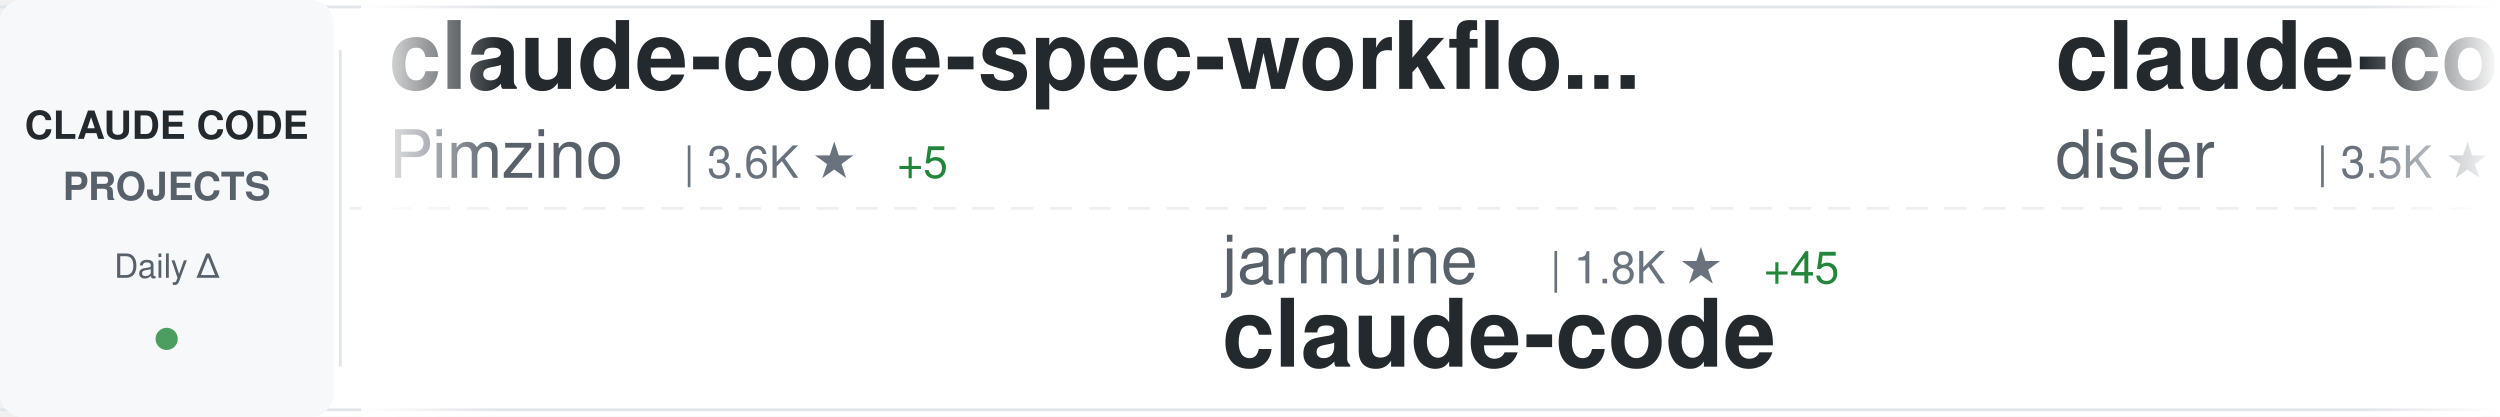
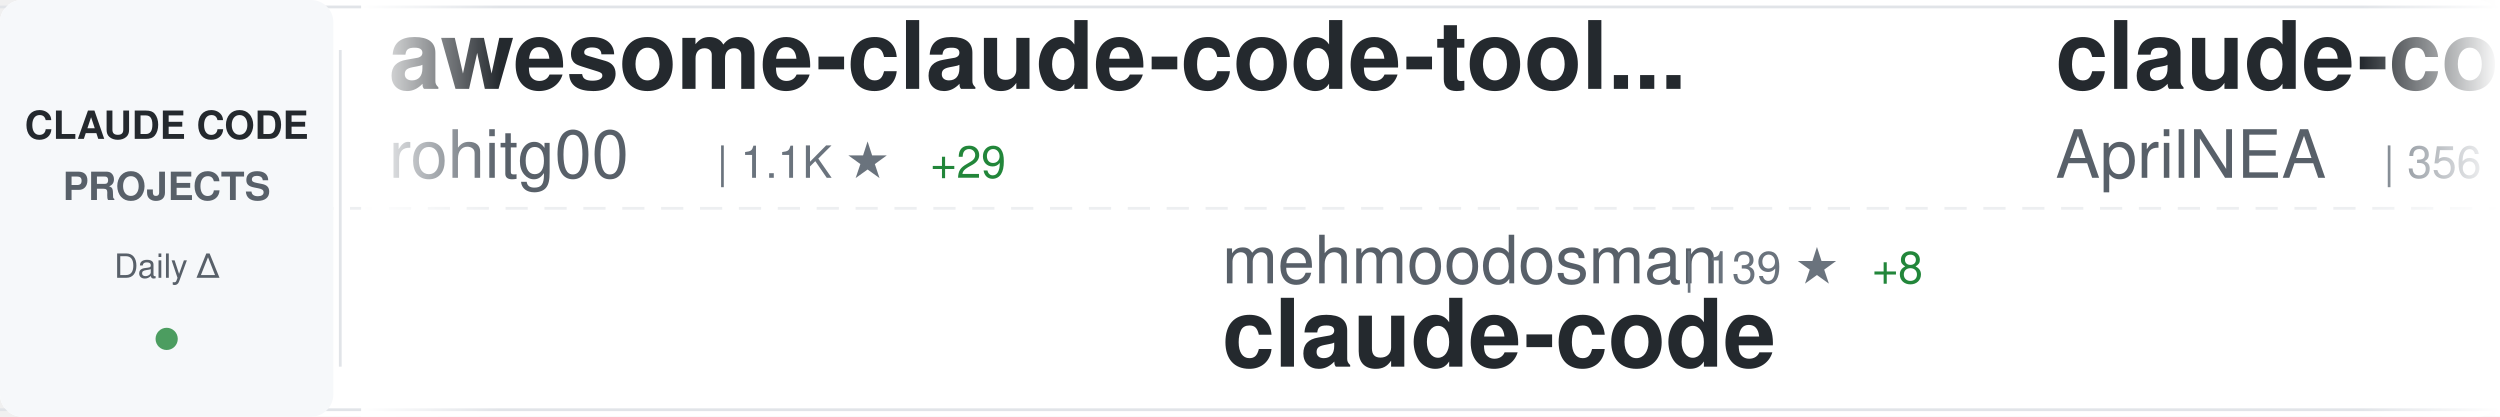
<svg xmlns="http://www.w3.org/2000/svg" width="900" height="150">
  <defs>
    <linearGradient id="awesomeLeftFade" x1="0%" y1="0%" x2="100%" y2="0%">
      <stop offset="0%" style="stop-color:#ffffff;stop-opacity:1" />
      <stop offset="100%" style="stop-color:#ffffff;stop-opacity:0" />
    </linearGradient>
    <linearGradient id="awesomeRightFade" x1="0%" y1="0%" x2="100%" y2="0%">
      <stop offset="0%" style="stop-color:#ffffff;stop-opacity:0" />
      <stop offset="100%" style="stop-color:#ffffff;stop-opacity:1" />
    </linearGradient>
  </defs>
  <rect width="900" height="150" fill="#ffffff" rx="8" />
  <rect x="0" y="2" width="900" height="1" fill="#e1e4e8" />
  <rect x="0" y="147" width="900" height="1" fill="#e1e4e8" />
  <line x1="0" y1="75" x2="900" y2="75" stroke="#e1e4e8" stroke-width="1" stroke-dasharray="8 6" opacity="0.6" />
  <rect x="0" y="0" width="120" height="150" fill="#f6f8fa" rx="8" />
  <text x="60" y="50" font-family="-apple-system, BlinkMacSystemFont, 'Segoe UI', Helvetica, Arial, sans-serif" font-size="14" font-weight="600" fill="#24292e" text-anchor="middle">CLAUDE CODE</text>
  <text x="60" y="72" font-family="-apple-system, BlinkMacSystemFont, 'Segoe UI', Helvetica, Arial, sans-serif" font-size="14" font-weight="600" fill="#586069" text-anchor="middle">PROJECTS</text>
  <text x="60" y="100" font-family="-apple-system, BlinkMacSystemFont, 'Segoe UI', Helvetica, Arial, sans-serif" font-size="12" font-weight="500" fill="#586069" text-anchor="middle">Daily Δ</text>
  <circle cx="60" cy="122" r="4" fill="#22863a" opacity="0.8" />
  <rect x="122" y="18" width="1" height="114" fill="#e1e4e8" />
  <clipPath id="awesomeTickerClip">
    <rect x="130" y="0" width="770" height="150" />
  </clipPath>
  <g clip-path="url(#awesomeTickerClip)">
    <g id="awesomeTickerItems">
      <animateTransform attributeName="transform" attributeType="XML" type="translate" from="0 0" to="-3000 0" dur="54s" repeatCount="indefinite" />
      <g transform="translate(0, 0)">
-         <text x="140" y="32" font-family="-apple-system, BlinkMacSystemFont, 'Segoe UI', Helvetica, Arial, sans-serif" font-size="34" font-weight="600" fill="#24292e">claude-code-spec-workflo...</text>
-         <text x="140" y="64" font-family="-apple-system, BlinkMacSystemFont, 'Segoe UI', Helvetica, Arial, sans-serif" font-size="24" font-weight="400" fill="#586069">Pimzino</text>
-         <text x="246" y="64" font-family="-apple-system, BlinkMacSystemFont, 'Segoe UI', Helvetica, Arial, sans-serif" font-size="16" font-weight="500" fill="#6a737d">| 3.6K ★</text>
-         <text x="323" y="64" font-family="-apple-system, BlinkMacSystemFont, 'Segoe UI', Helvetica, Arial, sans-serif" font-size="16" font-weight="500" fill="#22863a"> +5</text>
+         <text x="140" y="32" font-family="-apple-system, BlinkMacSystemFont, 'Segoe UI', Helvetica, Arial, sans-serif" font-size="34" font-weight="600" fill="#24292e">awesome-claude-code-tool...</text>
+         <text x="140" y="64" font-family="-apple-system, BlinkMacSystemFont, 'Segoe UI', Helvetica, Arial, sans-serif" font-size="24" font-weight="400" fill="#586069">rohitg00</text>
+         <text x="258" y="64" font-family="-apple-system, BlinkMacSystemFont, 'Segoe UI', Helvetica, Arial, sans-serif" font-size="16" font-weight="500" fill="#6a737d">| 1.1K ★</text>
+         <text x="335" y="64" font-family="-apple-system, BlinkMacSystemFont, 'Segoe UI', Helvetica, Arial, sans-serif" font-size="16" font-weight="500" fill="#22863a"> +29</text>
      </g>
      <g transform="translate(300, 0)">
-         <text x="140" y="102" font-family="-apple-system, BlinkMacSystemFont, 'Segoe UI', Helvetica, Arial, sans-serif" font-size="24" font-weight="400" fill="#586069">jarmuine</text>
-         <text x="258" y="102" font-family="-apple-system, BlinkMacSystemFont, 'Segoe UI', Helvetica, Arial, sans-serif" font-size="16" font-weight="500" fill="#6a737d">| 1.8K ★</text>
-         <text x="335" y="102" font-family="-apple-system, BlinkMacSystemFont, 'Segoe UI', Helvetica, Arial, sans-serif" font-size="16" font-weight="500" fill="#22863a"> +45</text>
+         <text x="140" y="102" font-family="-apple-system, BlinkMacSystemFont, 'Segoe UI', Helvetica, Arial, sans-serif" font-size="24" font-weight="400" fill="#586069">mehmoodosman</text>
+         <text x="306" y="102" font-family="-apple-system, BlinkMacSystemFont, 'Segoe UI', Helvetica, Arial, sans-serif" font-size="16" font-weight="500" fill="#6a737d">| 139 ★</text>
+         <text x="374" y="102" font-family="-apple-system, BlinkMacSystemFont, 'Segoe UI', Helvetica, Arial, sans-serif" font-size="16" font-weight="500" fill="#22863a"> +8</text>
        <text x="140" y="132" font-family="-apple-system, BlinkMacSystemFont, 'Segoe UI', Helvetica, Arial, sans-serif" font-size="34" font-weight="600" fill="#24292e">claude-code</text>
      </g>
      <g transform="translate(600, 0)">
-         <text x="140" y="32" font-family="-apple-system, BlinkMacSystemFont, 'Segoe UI', Helvetica, Arial, sans-serif" font-size="34" font-weight="600" fill="#24292e">claude-code-hooks-master...</text>
-         <text x="140" y="64" font-family="-apple-system, BlinkMacSystemFont, 'Segoe UI', Helvetica, Arial, sans-serif" font-size="24" font-weight="400" fill="#586069">disler</text>
-         <text x="234" y="64" font-family="-apple-system, BlinkMacSystemFont, 'Segoe UI', Helvetica, Arial, sans-serif" font-size="16" font-weight="500" fill="#6a737d">| 3.5K ★</text>
-         <text x="311" y="64" font-family="-apple-system, BlinkMacSystemFont, 'Segoe UI', Helvetica, Arial, sans-serif" font-size="16" font-weight="500" fill="#22863a"> +3</text>
+         <text x="140" y="32" font-family="-apple-system, BlinkMacSystemFont, 'Segoe UI', Helvetica, Arial, sans-serif" font-size="34" font-weight="600" fill="#24292e">claude-code-source</text>
+         <text x="140" y="64" font-family="-apple-system, BlinkMacSystemFont, 'Segoe UI', Helvetica, Arial, sans-serif" font-size="24" font-weight="400" fill="#586069">AprilNEA</text>
+         <text x="258" y="64" font-family="-apple-system, BlinkMacSystemFont, 'Segoe UI', Helvetica, Arial, sans-serif" font-size="16" font-weight="500" fill="#6a737d">| 356 ★</text>
+         <text x="326" y="64" font-family="-apple-system, BlinkMacSystemFont, 'Segoe UI', Helvetica, Arial, sans-serif" font-size="16" font-weight="500" fill="#22863a"> +7</text>
      </g>
      <g transform="translate(900, 0)">
-         <text x="140" y="102" font-family="-apple-system, BlinkMacSystemFont, 'Segoe UI', Helvetica, Arial, sans-serif" font-size="24" font-weight="400" fill="#586069">diet103</text>
-         <text x="246" y="102" font-family="-apple-system, BlinkMacSystemFont, 'Segoe UI', Helvetica, Arial, sans-serif" font-size="16" font-weight="500" fill="#6a737d">| 9.4K ★</text>
-         <text x="323" y="102" font-family="-apple-system, BlinkMacSystemFont, 'Segoe UI', Helvetica, Arial, sans-serif" font-size="16" font-weight="500" fill="#22863a"> +8</text>
-         <text x="140" y="132" font-family="-apple-system, BlinkMacSystemFont, 'Segoe UI', Helvetica, Arial, sans-serif" font-size="34" font-weight="600" fill="#24292e">claude-code-infrastructu...</text>
+         <text x="140" y="102" font-family="-apple-system, BlinkMacSystemFont, 'Segoe UI', Helvetica, Arial, sans-serif" font-size="24" font-weight="400" fill="#586069">anthropics</text>
+         <text x="282" y="102" font-family="-apple-system, BlinkMacSystemFont, 'Segoe UI', Helvetica, Arial, sans-serif" font-size="16" font-weight="500" fill="#6a737d">| 110.8K ★</text>
+         <text x="377" y="102" font-family="-apple-system, BlinkMacSystemFont, 'Segoe UI', Helvetica, Arial, sans-serif" font-size="16" font-weight="500" fill="#22863a"> +508</text>
+         <text x="140" y="132" font-family="-apple-system, BlinkMacSystemFont, 'Segoe UI', Helvetica, Arial, sans-serif" font-size="34" font-weight="600" fill="#24292e">skills</text>
      </g>
      <g transform="translate(1200, 0)">
-         <text x="140" y="32" font-family="-apple-system, BlinkMacSystemFont, 'Segoe UI', Helvetica, Arial, sans-serif" font-size="34" font-weight="600" fill="#24292e">claude-code</text>
-         <text x="140" y="64" font-family="-apple-system, BlinkMacSystemFont, 'Segoe UI', Helvetica, Arial, sans-serif" font-size="24" font-weight="400" fill="#586069">xorespesp</text>
-         <text x="270" y="64" font-family="-apple-system, BlinkMacSystemFont, 'Segoe UI', Helvetica, Arial, sans-serif" font-size="16" font-weight="500" fill="#6a737d">| 196 ★</text>
-         <text x="338" y="64" font-family="-apple-system, BlinkMacSystemFont, 'Segoe UI', Helvetica, Arial, sans-serif" font-size="16" font-weight="500" fill="#22863a"> +7</text>
+         <text x="140" y="32" font-family="-apple-system, BlinkMacSystemFont, 'Segoe UI', Helvetica, Arial, sans-serif" font-size="34" font-weight="600" fill="#24292e">claude-code-sourcemap</text>
+         <text x="140" y="64" font-family="-apple-system, BlinkMacSystemFont, 'Segoe UI', Helvetica, Arial, sans-serif" font-size="24" font-weight="400" fill="#586069">ChinaSiro</text>
+         <text x="270" y="64" font-family="-apple-system, BlinkMacSystemFont, 'Segoe UI', Helvetica, Arial, sans-serif" font-size="16" font-weight="500" fill="#6a737d">| 8.4K ★</text>
+         <text x="347" y="64" font-family="-apple-system, BlinkMacSystemFont, 'Segoe UI', Helvetica, Arial, sans-serif" font-size="16" font-weight="500" fill="#22863a"> +84</text>
      </g>
      <g transform="translate(1500, 0)">
-         <text x="140" y="102" font-family="-apple-system, BlinkMacSystemFont, 'Segoe UI', Helvetica, Arial, sans-serif" font-size="24" font-weight="400" fill="#586069">Windy3f3f3f3f</text>
-         <text x="318" y="102" font-family="-apple-system, BlinkMacSystemFont, 'Segoe UI', Helvetica, Arial, sans-serif" font-size="16" font-weight="500" fill="#6a737d">| 1.5K ★</text>
-         <text x="395" y="102" font-family="-apple-system, BlinkMacSystemFont, 'Segoe UI', Helvetica, Arial, sans-serif" font-size="16" font-weight="500" fill="#22863a"> +60</text>
-         <text x="140" y="132" font-family="-apple-system, BlinkMacSystemFont, 'Segoe UI', Helvetica, Arial, sans-serif" font-size="34" font-weight="600" fill="#24292e">how-claude-code-works</text>
+         <text x="140" y="102" font-family="-apple-system, BlinkMacSystemFont, 'Segoe UI', Helvetica, Arial, sans-serif" font-size="24" font-weight="400" fill="#586069">huangserva</text>
+         <text x="282" y="102" font-family="-apple-system, BlinkMacSystemFont, 'Segoe UI', Helvetica, Arial, sans-serif" font-size="16" font-weight="500" fill="#6a737d">| 512 ★</text>
+         <text x="350" y="102" font-family="-apple-system, BlinkMacSystemFont, 'Segoe UI', Helvetica, Arial, sans-serif" font-size="16" font-weight="500" fill="#22863a"> +12</text>
+         <text x="140" y="132" font-family="-apple-system, BlinkMacSystemFont, 'Segoe UI', Helvetica, Arial, sans-serif" font-size="34" font-weight="600" fill="#24292e">claude-code-cli</text>
      </g>
      <g transform="translate(1800, 0)">
        <text x="140" y="32" font-family="-apple-system, BlinkMacSystemFont, 'Segoe UI', Helvetica, Arial, sans-serif" font-size="34" font-weight="600" fill="#24292e">ClaudeCodeAgents</text>
        <text x="140" y="64" font-family="-apple-system, BlinkMacSystemFont, 'Segoe UI', Helvetica, Arial, sans-serif" font-size="24" font-weight="400" fill="#586069">darcyegb</text>
-         <text x="258" y="64" font-family="-apple-system, BlinkMacSystemFont, 'Segoe UI', Helvetica, Arial, sans-serif" font-size="16" font-weight="500" fill="#6a737d">| 642 ★</text>
+         <text x="258" y="64" font-family="-apple-system, BlinkMacSystemFont, 'Segoe UI', Helvetica, Arial, sans-serif" font-size="16" font-weight="500" fill="#6a737d">| 644 ★</text>
+         <text x="326" y="64" font-family="-apple-system, BlinkMacSystemFont, 'Segoe UI', Helvetica, Arial, sans-serif" font-size="16" font-weight="500" fill="#22863a"> +2</text>
      </g>
      <g transform="translate(2100, 0)">
-         <text x="140" y="102" font-family="-apple-system, BlinkMacSystemFont, 'Segoe UI', Helvetica, Arial, sans-serif" font-size="24" font-weight="400" fill="#586069">yasasbanukaofficial</text>
-         <text x="390" y="102" font-family="-apple-system, BlinkMacSystemFont, 'Segoe UI', Helvetica, Arial, sans-serif" font-size="16" font-weight="500" fill="#6a737d">| 1.5K ★</text>
-         <text x="467" y="102" font-family="-apple-system, BlinkMacSystemFont, 'Segoe UI', Helvetica, Arial, sans-serif" font-size="16" font-weight="500" fill="#22863a"> +204</text>
-         <text x="140" y="132" font-family="-apple-system, BlinkMacSystemFont, 'Segoe UI', Helvetica, Arial, sans-serif" font-size="34" font-weight="600" fill="#24292e">claude-code</text>
+         <text x="140" y="102" font-family="-apple-system, BlinkMacSystemFont, 'Segoe UI', Helvetica, Arial, sans-serif" font-size="24" font-weight="400" fill="#586069">edmund-io</text>
+         <text x="270" y="102" font-family="-apple-system, BlinkMacSystemFont, 'Segoe UI', Helvetica, Arial, sans-serif" font-size="16" font-weight="500" fill="#6a737d">| 1.4K ★</text>
+         <text x="347" y="102" font-family="-apple-system, BlinkMacSystemFont, 'Segoe UI', Helvetica, Arial, sans-serif" font-size="16" font-weight="500" fill="#22863a"> +1</text>
+         <text x="140" y="132" font-family="-apple-system, BlinkMacSystemFont, 'Segoe UI', Helvetica, Arial, sans-serif" font-size="34" font-weight="600" fill="#24292e">edmunds-claude-code</text>
      </g>
      <g transform="translate(2400, 0)">
-         <text x="140" y="32" font-family="-apple-system, BlinkMacSystemFont, 'Segoe UI', Helvetica, Arial, sans-serif" font-size="34" font-weight="600" fill="#24292e">cc-haha</text>
-         <text x="140" y="64" font-family="-apple-system, BlinkMacSystemFont, 'Segoe UI', Helvetica, Arial, sans-serif" font-size="24" font-weight="400" fill="#586069">NanmiCoder</text>
-         <text x="282" y="64" font-family="-apple-system, BlinkMacSystemFont, 'Segoe UI', Helvetica, Arial, sans-serif" font-size="16" font-weight="500" fill="#6a737d">| 4.9K ★</text>
-         <text x="359" y="64" font-family="-apple-system, BlinkMacSystemFont, 'Segoe UI', Helvetica, Arial, sans-serif" font-size="16" font-weight="500" fill="#22863a"> +271</text>
+         <text x="140" y="32" font-family="-apple-system, BlinkMacSystemFont, 'Segoe UI', Helvetica, Arial, sans-serif" font-size="34" font-weight="600" fill="#24292e">claude-code-templates</text>
+         <text x="140" y="64" font-family="-apple-system, BlinkMacSystemFont, 'Segoe UI', Helvetica, Arial, sans-serif" font-size="24" font-weight="400" fill="#586069">davila7</text>
+         <text x="246" y="64" font-family="-apple-system, BlinkMacSystemFont, 'Segoe UI', Helvetica, Arial, sans-serif" font-size="16" font-weight="500" fill="#6a737d">| 24.1K ★</text>
+         <text x="332" y="64" font-family="-apple-system, BlinkMacSystemFont, 'Segoe UI', Helvetica, Arial, sans-serif" font-size="16" font-weight="500" fill="#22863a"> +30</text>
      </g>
      <g transform="translate(2700, 0)">
        <text x="140" y="102" font-family="-apple-system, BlinkMacSystemFont, 'Segoe UI', Helvetica, Arial, sans-serif" font-size="24" font-weight="400" fill="#586069">LING71671</text>
-         <text x="270" y="102" font-family="-apple-system, BlinkMacSystemFont, 'Segoe UI', Helvetica, Arial, sans-serif" font-size="16" font-weight="500" fill="#6a737d">| 605 ★</text>
-         <text x="338" y="102" font-family="-apple-system, BlinkMacSystemFont, 'Segoe UI', Helvetica, Arial, sans-serif" font-size="16" font-weight="500" fill="#22863a"> +62</text>
+         <text x="270" y="102" font-family="-apple-system, BlinkMacSystemFont, 'Segoe UI', Helvetica, Arial, sans-serif" font-size="16" font-weight="500" fill="#6a737d">| 615 ★</text>
+         <text x="338" y="102" font-family="-apple-system, BlinkMacSystemFont, 'Segoe UI', Helvetica, Arial, sans-serif" font-size="16" font-weight="500" fill="#22863a"> +46</text>
        <text x="140" y="132" font-family="-apple-system, BlinkMacSystemFont, 'Segoe UI', Helvetica, Arial, sans-serif" font-size="34" font-weight="600" fill="#24292e">Open-ClaudeCode</text>
      </g>
      <g transform="translate(3000, 0)">
-         <text x="140" y="32" font-family="-apple-system, BlinkMacSystemFont, 'Segoe UI', Helvetica, Arial, sans-serif" font-size="34" font-weight="600" fill="#24292e">claude-code-spec-workflo...</text>
-         <text x="140" y="64" font-family="-apple-system, BlinkMacSystemFont, 'Segoe UI', Helvetica, Arial, sans-serif" font-size="24" font-weight="400" fill="#586069">Pimzino</text>
-         <text x="246" y="64" font-family="-apple-system, BlinkMacSystemFont, 'Segoe UI', Helvetica, Arial, sans-serif" font-size="16" font-weight="500" fill="#6a737d">| 3.6K ★</text>
-         <text x="323" y="64" font-family="-apple-system, BlinkMacSystemFont, 'Segoe UI', Helvetica, Arial, sans-serif" font-size="16" font-weight="500" fill="#22863a"> +5</text>
+         <text x="140" y="32" font-family="-apple-system, BlinkMacSystemFont, 'Segoe UI', Helvetica, Arial, sans-serif" font-size="34" font-weight="600" fill="#24292e">awesome-claude-code-tool...</text>
+         <text x="140" y="64" font-family="-apple-system, BlinkMacSystemFont, 'Segoe UI', Helvetica, Arial, sans-serif" font-size="24" font-weight="400" fill="#586069">rohitg00</text>
+         <text x="258" y="64" font-family="-apple-system, BlinkMacSystemFont, 'Segoe UI', Helvetica, Arial, sans-serif" font-size="16" font-weight="500" fill="#6a737d">| 1.1K ★</text>
+         <text x="335" y="64" font-family="-apple-system, BlinkMacSystemFont, 'Segoe UI', Helvetica, Arial, sans-serif" font-size="16" font-weight="500" fill="#22863a"> +29</text>
      </g>
      <g transform="translate(3300, 0)">
-         <text x="140" y="102" font-family="-apple-system, BlinkMacSystemFont, 'Segoe UI', Helvetica, Arial, sans-serif" font-size="24" font-weight="400" fill="#586069">jarmuine</text>
-         <text x="258" y="102" font-family="-apple-system, BlinkMacSystemFont, 'Segoe UI', Helvetica, Arial, sans-serif" font-size="16" font-weight="500" fill="#6a737d">| 1.8K ★</text>
-         <text x="335" y="102" font-family="-apple-system, BlinkMacSystemFont, 'Segoe UI', Helvetica, Arial, sans-serif" font-size="16" font-weight="500" fill="#22863a"> +45</text>
+         <text x="140" y="102" font-family="-apple-system, BlinkMacSystemFont, 'Segoe UI', Helvetica, Arial, sans-serif" font-size="24" font-weight="400" fill="#586069">mehmoodosman</text>
+         <text x="306" y="102" font-family="-apple-system, BlinkMacSystemFont, 'Segoe UI', Helvetica, Arial, sans-serif" font-size="16" font-weight="500" fill="#6a737d">| 139 ★</text>
+         <text x="374" y="102" font-family="-apple-system, BlinkMacSystemFont, 'Segoe UI', Helvetica, Arial, sans-serif" font-size="16" font-weight="500" fill="#22863a"> +8</text>
        <text x="140" y="132" font-family="-apple-system, BlinkMacSystemFont, 'Segoe UI', Helvetica, Arial, sans-serif" font-size="34" font-weight="600" fill="#24292e">claude-code</text>
      </g>
      <g transform="translate(3600, 0)">
-         <text x="140" y="32" font-family="-apple-system, BlinkMacSystemFont, 'Segoe UI', Helvetica, Arial, sans-serif" font-size="34" font-weight="600" fill="#24292e">claude-code-hooks-master...</text>
-         <text x="140" y="64" font-family="-apple-system, BlinkMacSystemFont, 'Segoe UI', Helvetica, Arial, sans-serif" font-size="24" font-weight="400" fill="#586069">disler</text>
-         <text x="234" y="64" font-family="-apple-system, BlinkMacSystemFont, 'Segoe UI', Helvetica, Arial, sans-serif" font-size="16" font-weight="500" fill="#6a737d">| 3.5K ★</text>
-         <text x="311" y="64" font-family="-apple-system, BlinkMacSystemFont, 'Segoe UI', Helvetica, Arial, sans-serif" font-size="16" font-weight="500" fill="#22863a"> +3</text>
+         <text x="140" y="32" font-family="-apple-system, BlinkMacSystemFont, 'Segoe UI', Helvetica, Arial, sans-serif" font-size="34" font-weight="600" fill="#24292e">claude-code-source</text>
+         <text x="140" y="64" font-family="-apple-system, BlinkMacSystemFont, 'Segoe UI', Helvetica, Arial, sans-serif" font-size="24" font-weight="400" fill="#586069">AprilNEA</text>
+         <text x="258" y="64" font-family="-apple-system, BlinkMacSystemFont, 'Segoe UI', Helvetica, Arial, sans-serif" font-size="16" font-weight="500" fill="#6a737d">| 356 ★</text>
+         <text x="326" y="64" font-family="-apple-system, BlinkMacSystemFont, 'Segoe UI', Helvetica, Arial, sans-serif" font-size="16" font-weight="500" fill="#22863a"> +7</text>
      </g>
      <g transform="translate(3900, 0)">
-         <text x="140" y="102" font-family="-apple-system, BlinkMacSystemFont, 'Segoe UI', Helvetica, Arial, sans-serif" font-size="24" font-weight="400" fill="#586069">diet103</text>
-         <text x="246" y="102" font-family="-apple-system, BlinkMacSystemFont, 'Segoe UI', Helvetica, Arial, sans-serif" font-size="16" font-weight="500" fill="#6a737d">| 9.4K ★</text>
-         <text x="323" y="102" font-family="-apple-system, BlinkMacSystemFont, 'Segoe UI', Helvetica, Arial, sans-serif" font-size="16" font-weight="500" fill="#22863a"> +8</text>
-         <text x="140" y="132" font-family="-apple-system, BlinkMacSystemFont, 'Segoe UI', Helvetica, Arial, sans-serif" font-size="34" font-weight="600" fill="#24292e">claude-code-infrastructu...</text>
+         <text x="140" y="102" font-family="-apple-system, BlinkMacSystemFont, 'Segoe UI', Helvetica, Arial, sans-serif" font-size="24" font-weight="400" fill="#586069">anthropics</text>
+         <text x="282" y="102" font-family="-apple-system, BlinkMacSystemFont, 'Segoe UI', Helvetica, Arial, sans-serif" font-size="16" font-weight="500" fill="#6a737d">| 110.8K ★</text>
+         <text x="377" y="102" font-family="-apple-system, BlinkMacSystemFont, 'Segoe UI', Helvetica, Arial, sans-serif" font-size="16" font-weight="500" fill="#22863a"> +508</text>
+         <text x="140" y="132" font-family="-apple-system, BlinkMacSystemFont, 'Segoe UI', Helvetica, Arial, sans-serif" font-size="34" font-weight="600" fill="#24292e">skills</text>
      </g>
    </g>
  </g>
  <rect x="130" y="0" width="50" height="150" fill="url(#awesomeLeftFade)" />
  <rect x="850" y="0" width="50" height="150" fill="url(#awesomeRightFade)" />
</svg>
